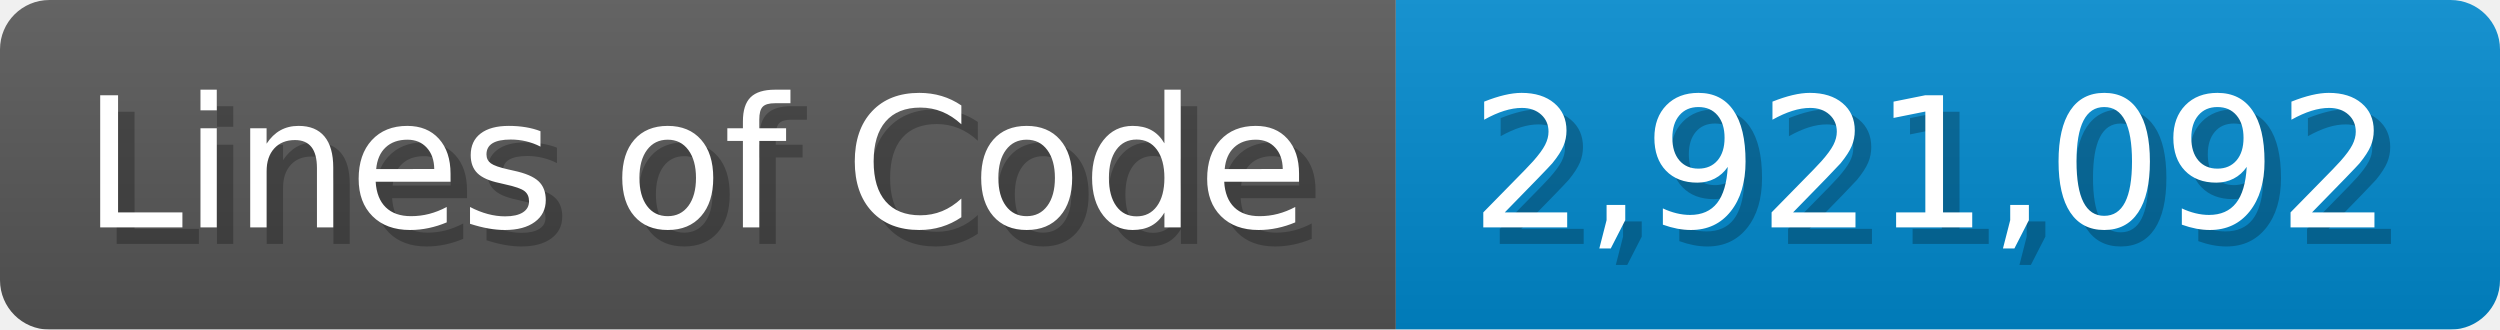
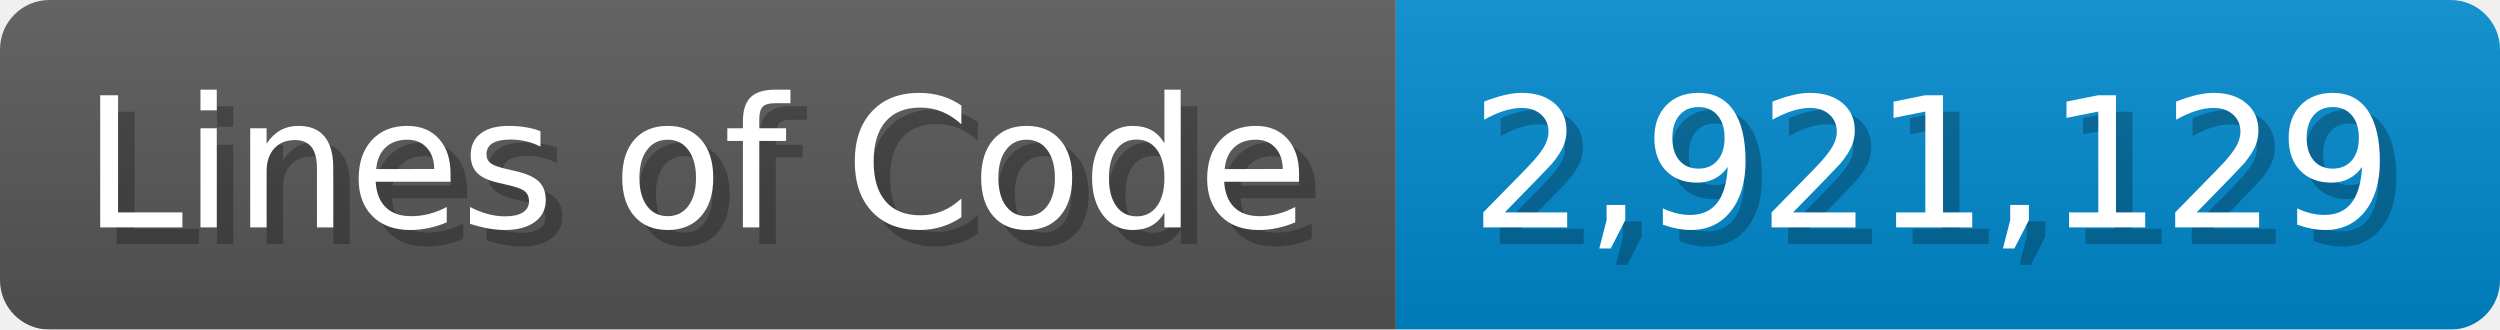
<svg xmlns="http://www.w3.org/2000/svg" width="151.7" height="20" viewBox="0 0 1517 200">
  <linearGradient id="a" x2="0" y2="100%">
    <stop offset="0" stop-opacity=".1" stop-color="#EEE" />
    <stop offset="1" stop-opacity=".1" />
  </linearGradient>
  <mask id="m">
    <rect width="1517" height="200" rx="30" fill="#FFF" />
  </mask>
  <g mask="url(#m)">
    <rect width="847" height="200" fill="#555" />
    <rect width="670" height="200" fill="#08C" x="847" />
    <rect width="1517" height="200" fill="url(#a)" />
  </g>
  <g fill="#fff" text-anchor="start" font-family="Verdana,DejaVu Sans,sans-serif" font-size="110">
    <text x="60" y="148" textLength="747" fill="#000" opacity="0.25">Lines of Code</text>
    <text x="50" y="138" textLength="747">Lines of Code</text>
-     <text x="902" y="148" textLength="570" fill="#000" opacity="0.25">2,921,092</text>
-     <text x="892" y="138" textLength="570">2,921,092</text>
+     <text x="902" y="148" textLength="570" fill="#000" opacity="0.25">2,921,129</text>
+     <text x="892" y="138" textLength="570">2,921,129</text>
  </g>
</svg>
